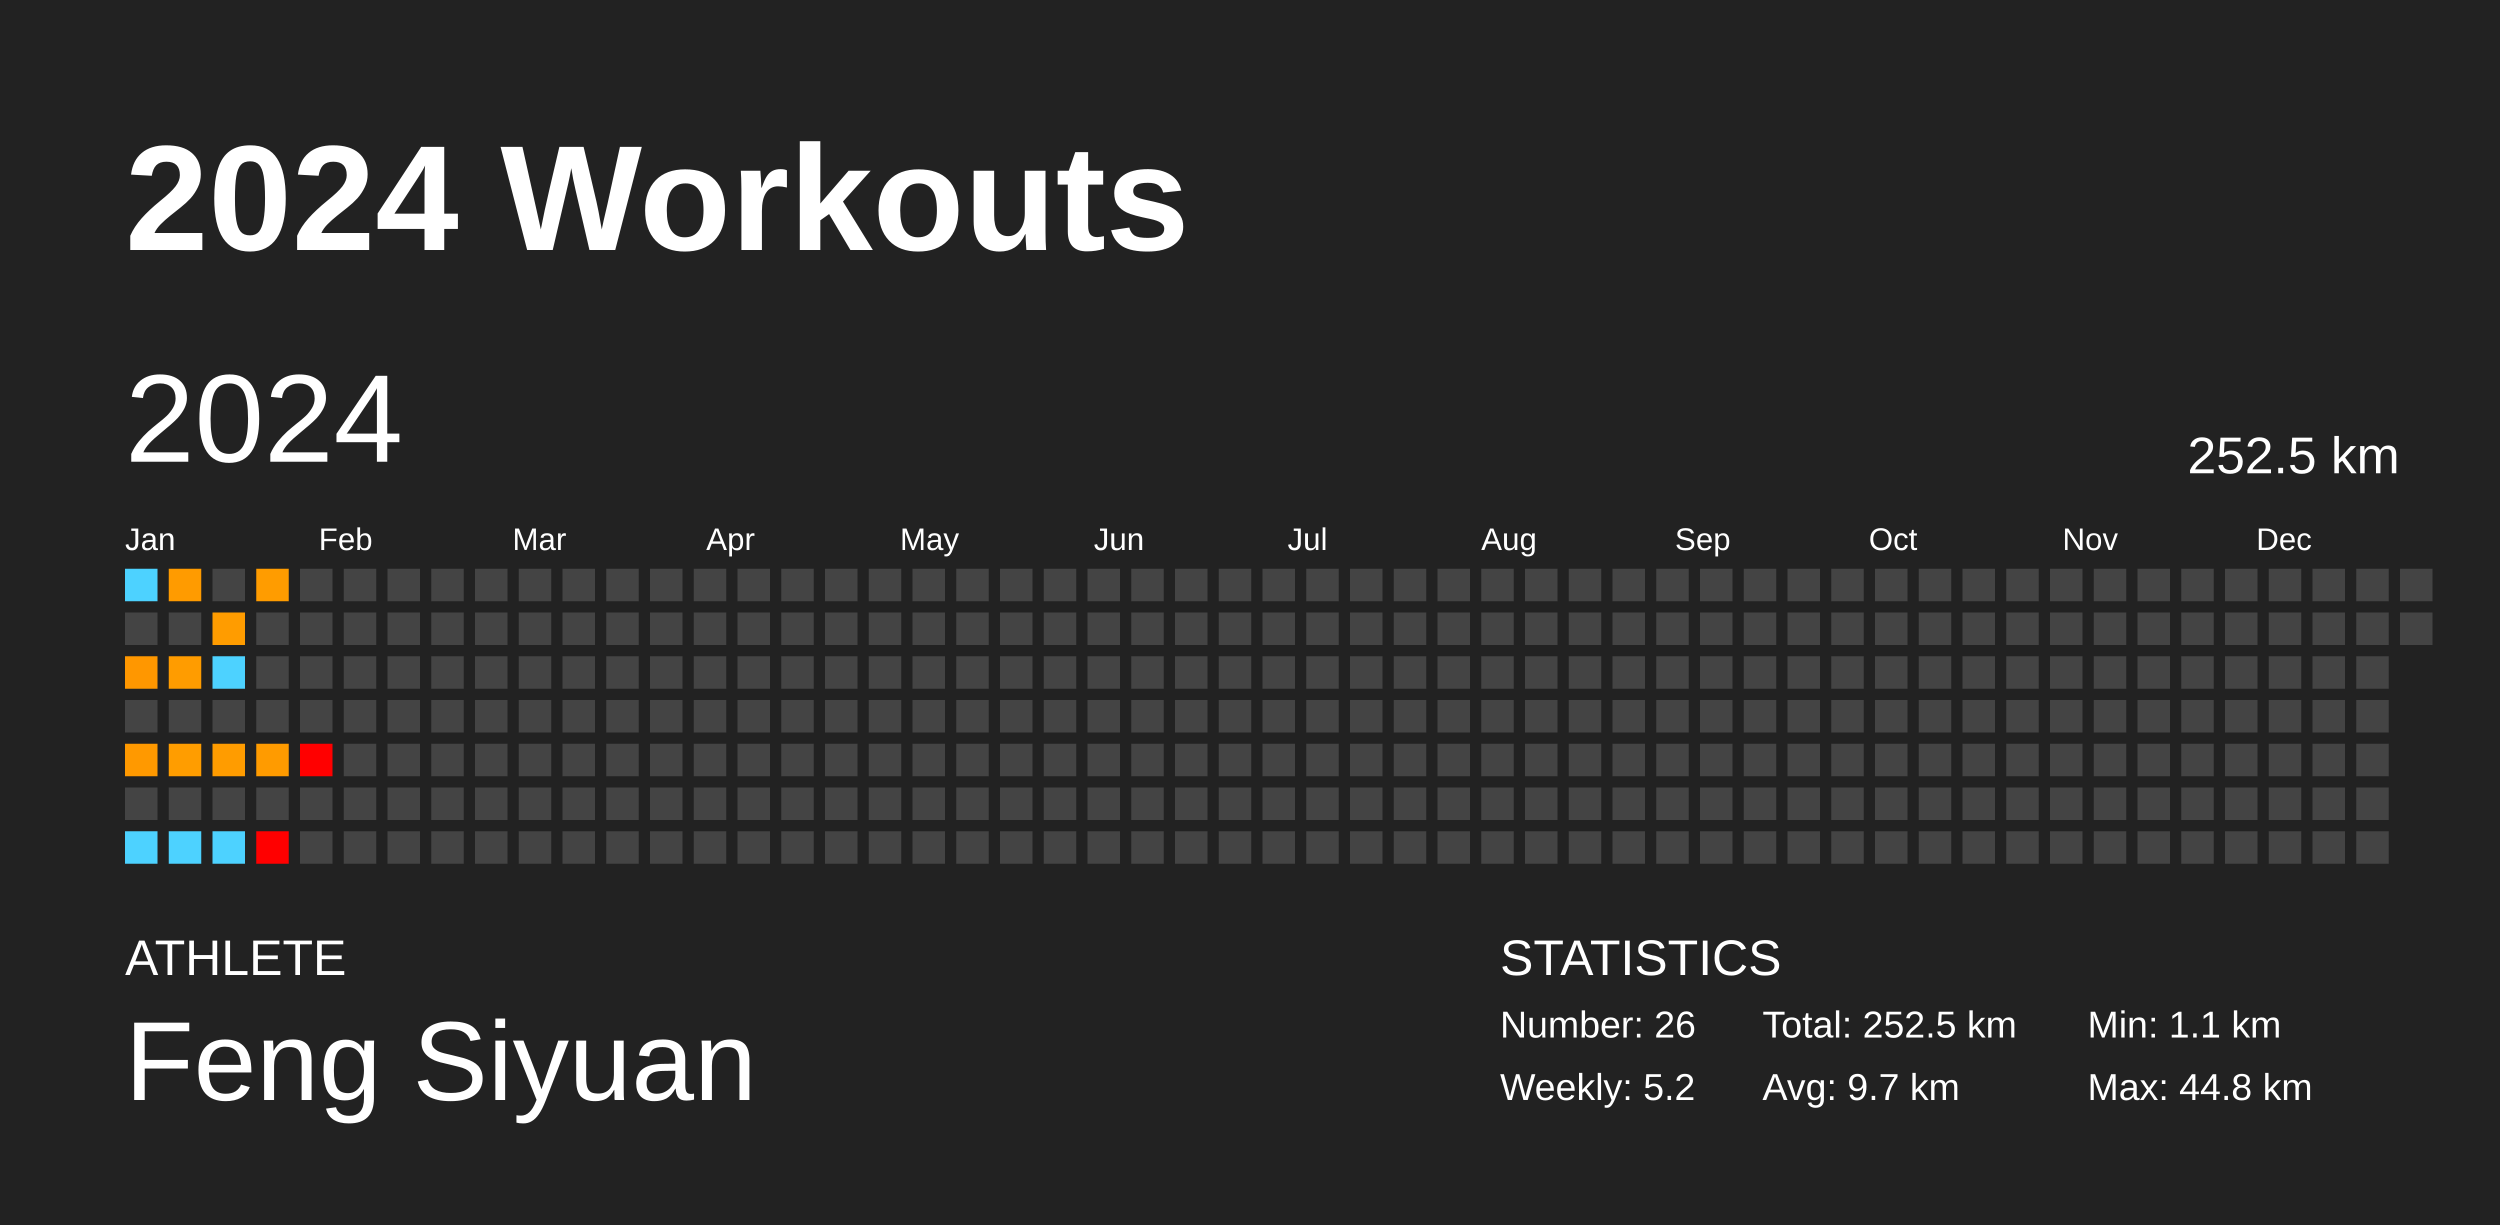
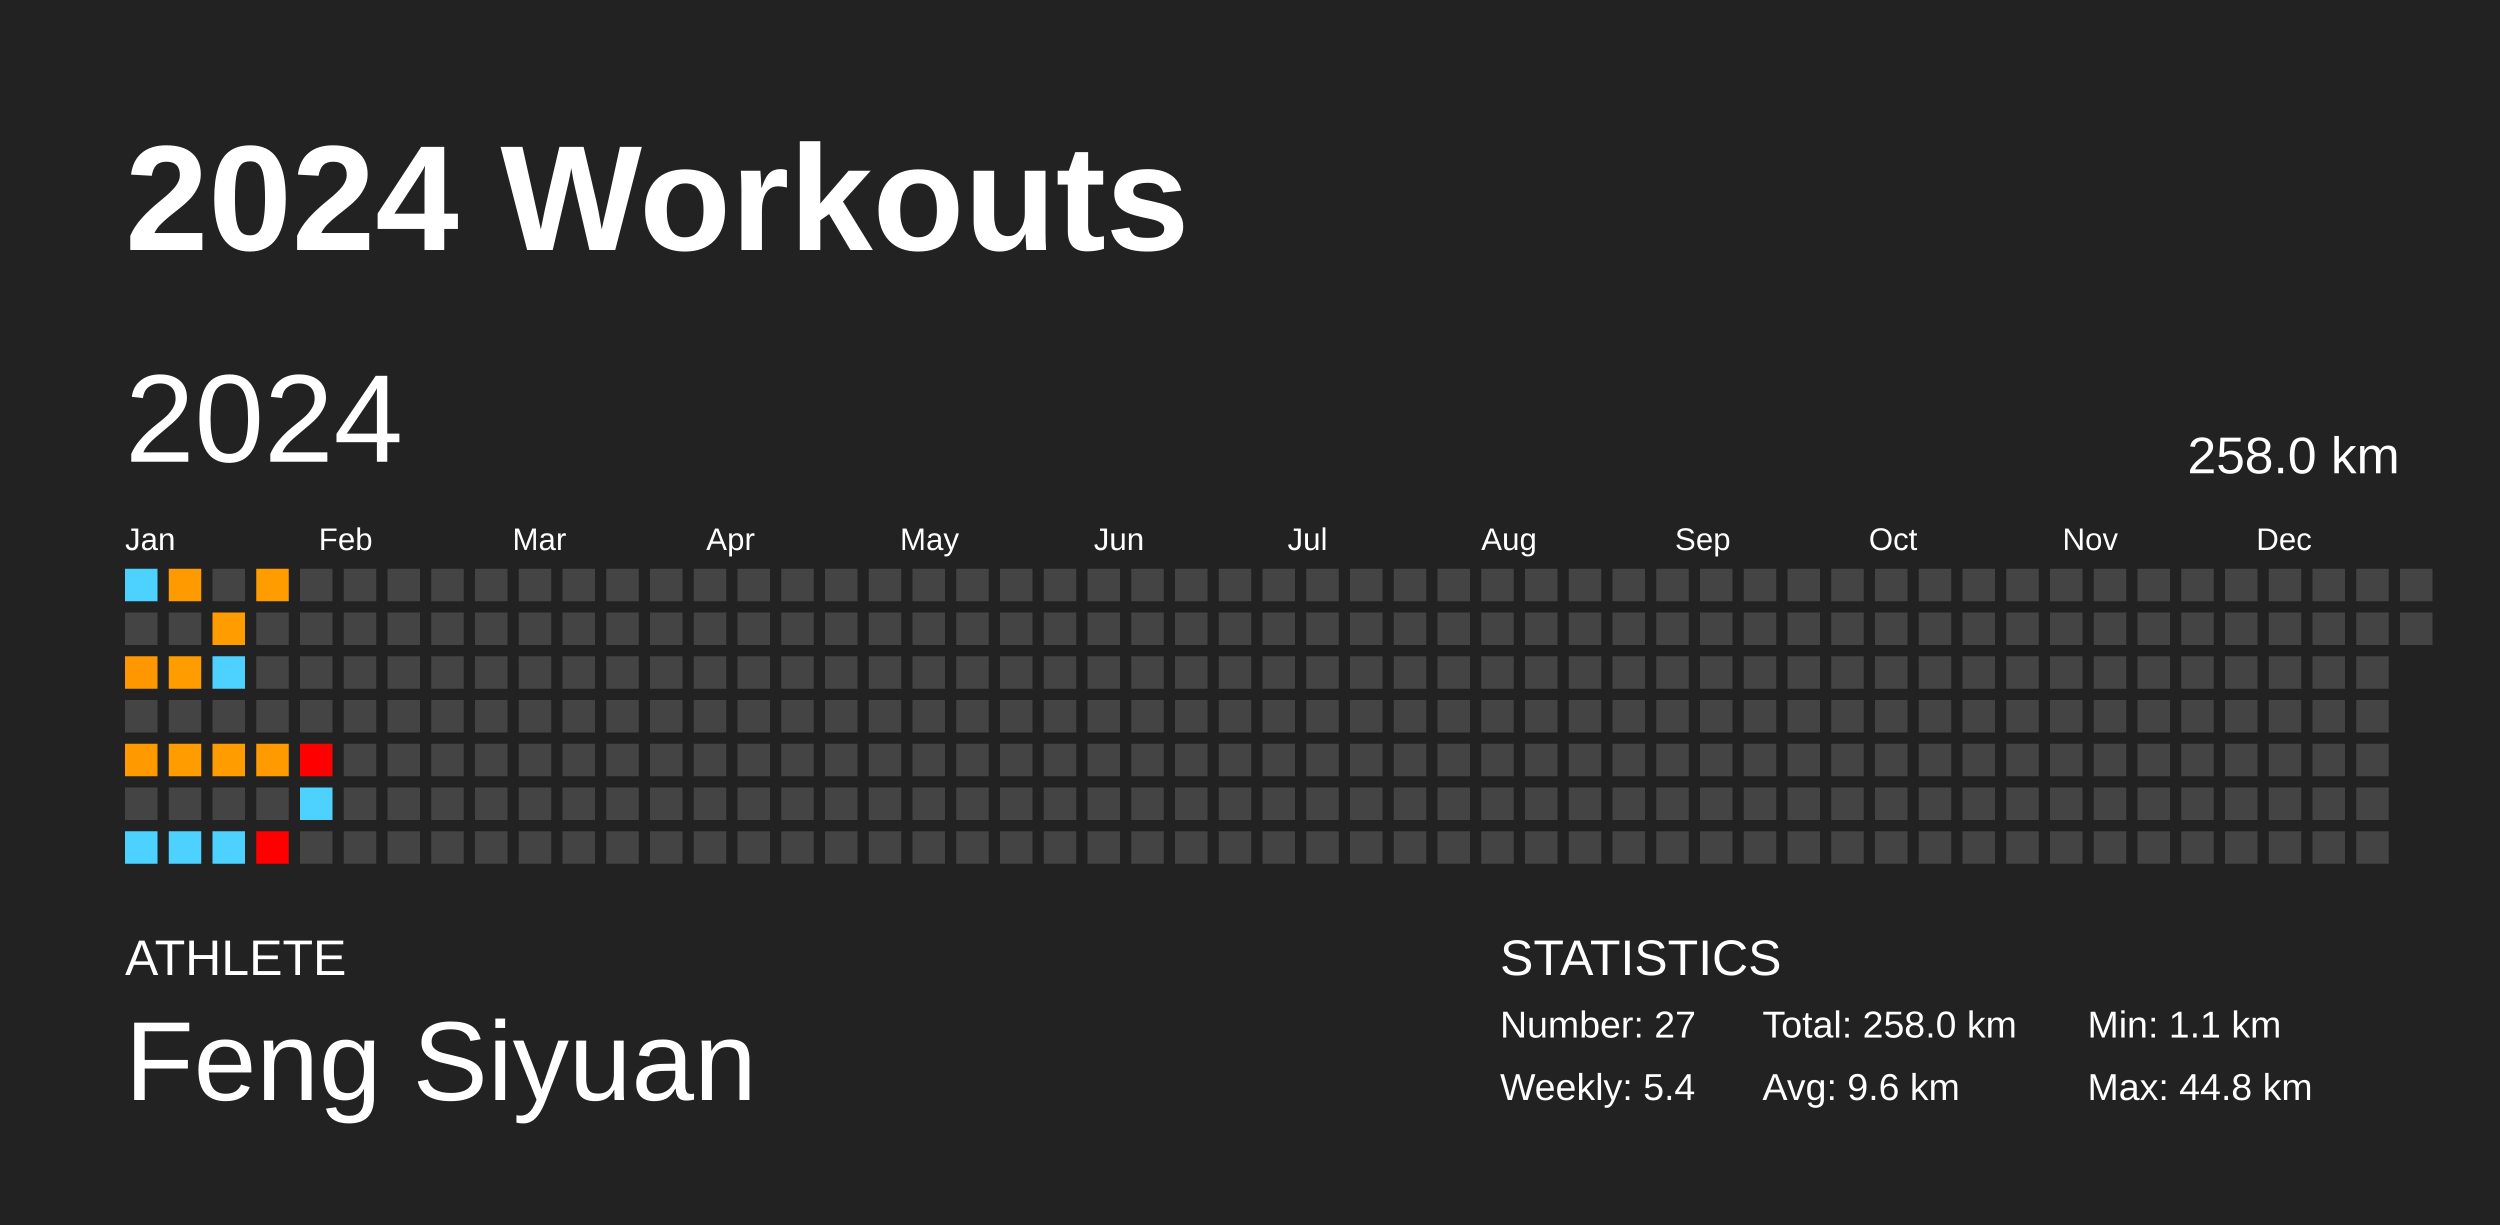
<svg xmlns="http://www.w3.org/2000/svg" baseProfile="full" height="98mm" version="1.1" viewBox="0,0,200,98" width="200mm">
  <defs />
  <rect fill="#222222" height="98" width="200" x="0" y="0" />
  <text fill="#FFFFFF" style="font-size:12px; font-family:Arial; font-weight:bold;" x="10" y="20">2024 Workouts</text>
  <text fill="#FFFFFF" style="font-size:4px; font-family:Arial" x="10" y="78">ATHLETE</text>
  <text fill="#FFFFFF" style="font-size:9px; font-family:Arial" x="10" y="88">Feng Siyuan</text>
  <text fill="#FFFFFF" style="font-size:4px; font-family:Arial" x="120" y="78">STATISTICS</text>
-   <text fill="#FFFFFF" style="font-size:3px; font-family:Arial" x="120" y="83">Number: 26</text>
-   <text fill="#FFFFFF" style="font-size:3px; font-family:Arial" x="120" y="88">Weekly: 5.2</text>
-   <text fill="#FFFFFF" style="font-size:3px; font-family:Arial" x="141" y="83">Total: 252.5 km</text>
-   <text fill="#FFFFFF" style="font-size:3px; font-family:Arial" x="141" y="88">Avg: 9.7 km</text>
+   <text fill="#FFFFFF" style="font-size:3px; font-family:Arial" x="120" y="83">Number: 27</text>
+   <text fill="#FFFFFF" style="font-size:3px; font-family:Arial" x="120" y="88">Weekly: 5.4</text>
+   <text fill="#FFFFFF" style="font-size:3px; font-family:Arial" x="141" y="83">Total: 258.0 km</text>
+   <text fill="#FFFFFF" style="font-size:3px; font-family:Arial" x="141" y="88">Avg: 9.6 km</text>
  <text fill="#FFFFFF" style="font-size:3px; font-family:Arial" x="167" y="83">Min: 1.1 km</text>
  <text fill="#FFFFFF" style="font-size:3px; font-family:Arial" x="167" y="88">Max: 44.8 km</text>
  <text dominant-baseline="hanging" fill="#FFFFFF" style="font-size:10.0px; font-family:Arial;" x="10" y="30">2024</text>
-   <text dominant-baseline="hanging" fill="#FFFFFF" style="font-size:4.125px; font-family:Arial;" x="175" y="35">252.5 km</text>
+   <text dominant-baseline="hanging" fill="#FFFFFF" style="font-size:4.125px; font-family:Arial;" x="175" y="35">258.0 km</text>
  <text fill="#FFFFFF" style="font-size:2.5px; font-family:Arial" x="10.0" y="44">Jan</text>
  <text fill="#FFFFFF" style="font-size:2.5px; font-family:Arial" x="25.5" y="44">Feb</text>
  <text fill="#FFFFFF" style="font-size:2.5px; font-family:Arial" x="41.0" y="44">Mar</text>
  <text fill="#FFFFFF" style="font-size:2.5px; font-family:Arial" x="56.5" y="44">Apr</text>
  <text fill="#FFFFFF" style="font-size:2.5px; font-family:Arial" x="72.0" y="44">May</text>
  <text fill="#FFFFFF" style="font-size:2.5px; font-family:Arial" x="87.5" y="44">Jun</text>
  <text fill="#FFFFFF" style="font-size:2.5px; font-family:Arial" x="103.0" y="44">Jul</text>
  <text fill="#FFFFFF" style="font-size:2.5px; font-family:Arial" x="118.5" y="44">Aug</text>
  <text fill="#FFFFFF" style="font-size:2.5px; font-family:Arial" x="134.0" y="44">Sep</text>
  <text fill="#FFFFFF" style="font-size:2.5px; font-family:Arial" x="149.5" y="44">Oct</text>
  <text fill="#FFFFFF" style="font-size:2.5px; font-family:Arial" x="165.0" y="44">Nov</text>
  <text fill="#FFFFFF" style="font-size:2.5px; font-family:Arial" x="180.5" y="44">Dec</text>
  <rect fill="#4dd2ff" height="2.6" width="2.6" x="10.0" y="45.5" />
  <rect fill="#444444" height="2.6" width="2.6" x="10.0" y="49.0" />
  <rect fill="#ff9700" height="2.6" width="2.6" x="10.0" y="52.5" />
  <rect fill="#444444" height="2.6" width="2.6" x="10.0" y="56.0" />
  <rect fill="#ff9900" height="2.6" width="2.6" x="10.0" y="59.5" />
  <rect fill="#444444" height="2.6" width="2.6" x="10.0" y="63.0" />
  <rect fill="#4dd2ff" height="2.6" width="2.6" x="10.0" y="66.5" />
  <rect fill="#ff9b00" height="2.6" width="2.6" x="13.5" y="45.5" />
  <rect fill="#444444" height="2.6" width="2.6" x="13.5" y="49.0" />
  <rect fill="#ff9c00" height="2.6" width="2.6" x="13.5" y="52.5" />
  <rect fill="#444444" height="2.6" width="2.6" x="13.5" y="56.0" />
  <rect fill="#ff9d00" height="2.6" width="2.6" x="13.5" y="59.5" />
  <rect fill="#444444" height="2.6" width="2.6" x="13.5" y="63.0" />
  <rect fill="#4dd2ff" height="2.6" width="2.6" x="13.5" y="66.5" />
  <rect fill="#444444" height="2.6" width="2.6" x="17.0" y="45.5" />
  <rect fill="#ff9c00" height="2.6" width="2.6" x="17.0" y="49.0" />
  <rect fill="#4dd2ff" height="2.6" width="2.6" x="17.0" y="52.5" />
  <rect fill="#444444" height="2.6" width="2.6" x="17.0" y="56.0" />
  <rect fill="#ff9c00" height="2.6" width="2.6" x="17.0" y="59.5" />
  <rect fill="#444444" height="2.6" width="2.6" x="17.0" y="63.0" />
  <rect fill="#4dd2ff" height="2.6" width="2.6" x="17.0" y="66.5" />
  <rect fill="#ff9c00" height="2.6" width="2.6" x="20.5" y="45.5" />
  <rect fill="#444444" height="2.6" width="2.6" x="20.5" y="49.0" />
  <rect fill="#444444" height="2.6" width="2.6" x="20.5" y="52.5" />
  <rect fill="#444444" height="2.6" width="2.6" x="20.5" y="56.0" />
  <rect fill="#ff9b00" height="2.6" width="2.6" x="20.5" y="59.5" />
  <rect fill="#444444" height="2.6" width="2.6" x="20.5" y="63.0" />
  <rect fill="red" height="2.6" width="2.6" x="20.5" y="66.5" />
  <rect fill="#444444" height="2.6" width="2.6" x="24.0" y="45.5" />
  <rect fill="#444444" height="2.6" width="2.6" x="24.0" y="49.0" />
  <rect fill="#444444" height="2.6" width="2.6" x="24.0" y="52.5" />
  <rect fill="#444444" height="2.6" width="2.6" x="24.0" y="56.0" />
  <rect fill="red" height="2.6" width="2.6" x="24.0" y="59.5" />
-   <rect fill="#444444" height="2.6" width="2.6" x="24.0" y="63.0" />
+   <rect fill="#4dd2ff" height="2.6" width="2.6" x="24.0" y="63.0" />
  <rect fill="#444444" height="2.6" width="2.6" x="24.0" y="66.5" />
  <rect fill="#444444" height="2.6" width="2.6" x="27.5" y="45.5" />
  <rect fill="#444444" height="2.6" width="2.6" x="27.5" y="49.0" />
  <rect fill="#444444" height="2.6" width="2.6" x="27.5" y="52.5" />
  <rect fill="#444444" height="2.6" width="2.6" x="27.5" y="56.0" />
  <rect fill="#444444" height="2.6" width="2.6" x="27.5" y="59.5" />
  <rect fill="#444444" height="2.6" width="2.6" x="27.5" y="63.0" />
  <rect fill="#444444" height="2.6" width="2.6" x="27.5" y="66.5" />
  <rect fill="#444444" height="2.6" width="2.6" x="31.0" y="45.5" />
  <rect fill="#444444" height="2.6" width="2.6" x="31.0" y="49.0" />
  <rect fill="#444444" height="2.6" width="2.6" x="31.0" y="52.5" />
  <rect fill="#444444" height="2.6" width="2.6" x="31.0" y="56.0" />
  <rect fill="#444444" height="2.6" width="2.6" x="31.0" y="59.5" />
  <rect fill="#444444" height="2.6" width="2.6" x="31.0" y="63.0" />
  <rect fill="#444444" height="2.6" width="2.6" x="31.0" y="66.5" />
  <rect fill="#444444" height="2.6" width="2.6" x="34.5" y="45.5" />
  <rect fill="#444444" height="2.6" width="2.6" x="34.5" y="49.0" />
  <rect fill="#444444" height="2.6" width="2.6" x="34.5" y="52.5" />
  <rect fill="#444444" height="2.6" width="2.6" x="34.5" y="56.0" />
  <rect fill="#444444" height="2.6" width="2.6" x="34.5" y="59.5" />
  <rect fill="#444444" height="2.6" width="2.6" x="34.5" y="63.0" />
  <rect fill="#444444" height="2.6" width="2.6" x="34.5" y="66.5" />
  <rect fill="#444444" height="2.6" width="2.6" x="38.0" y="45.5" />
  <rect fill="#444444" height="2.6" width="2.6" x="38.0" y="49.0" />
  <rect fill="#444444" height="2.6" width="2.6" x="38.0" y="52.5" />
  <rect fill="#444444" height="2.6" width="2.6" x="38.0" y="56.0" />
  <rect fill="#444444" height="2.6" width="2.6" x="38.0" y="59.5" />
  <rect fill="#444444" height="2.6" width="2.6" x="38.0" y="63.0" />
  <rect fill="#444444" height="2.6" width="2.6" x="38.0" y="66.5" />
  <rect fill="#444444" height="2.6" width="2.6" x="41.5" y="45.5" />
  <rect fill="#444444" height="2.6" width="2.6" x="41.5" y="49.0" />
  <rect fill="#444444" height="2.6" width="2.6" x="41.5" y="52.5" />
  <rect fill="#444444" height="2.6" width="2.6" x="41.5" y="56.0" />
  <rect fill="#444444" height="2.6" width="2.6" x="41.5" y="59.5" />
  <rect fill="#444444" height="2.6" width="2.6" x="41.5" y="63.0" />
  <rect fill="#444444" height="2.6" width="2.6" x="41.5" y="66.5" />
  <rect fill="#444444" height="2.6" width="2.6" x="45.0" y="45.5" />
  <rect fill="#444444" height="2.6" width="2.6" x="45.0" y="49.0" />
  <rect fill="#444444" height="2.6" width="2.6" x="45.0" y="52.5" />
  <rect fill="#444444" height="2.6" width="2.6" x="45.0" y="56.0" />
  <rect fill="#444444" height="2.6" width="2.6" x="45.0" y="59.5" />
  <rect fill="#444444" height="2.6" width="2.6" x="45.0" y="63.0" />
  <rect fill="#444444" height="2.6" width="2.6" x="45.0" y="66.5" />
  <rect fill="#444444" height="2.6" width="2.6" x="48.5" y="45.5" />
  <rect fill="#444444" height="2.6" width="2.6" x="48.5" y="49.0" />
  <rect fill="#444444" height="2.6" width="2.6" x="48.5" y="52.5" />
  <rect fill="#444444" height="2.6" width="2.6" x="48.5" y="56.0" />
  <rect fill="#444444" height="2.6" width="2.6" x="48.5" y="59.5" />
  <rect fill="#444444" height="2.6" width="2.6" x="48.5" y="63.0" />
  <rect fill="#444444" height="2.6" width="2.6" x="48.5" y="66.5" />
  <rect fill="#444444" height="2.6" width="2.6" x="52.0" y="45.5" />
  <rect fill="#444444" height="2.6" width="2.6" x="52.0" y="49.0" />
  <rect fill="#444444" height="2.6" width="2.6" x="52.0" y="52.5" />
  <rect fill="#444444" height="2.6" width="2.6" x="52.0" y="56.0" />
  <rect fill="#444444" height="2.6" width="2.6" x="52.0" y="59.5" />
  <rect fill="#444444" height="2.6" width="2.6" x="52.0" y="63.0" />
  <rect fill="#444444" height="2.6" width="2.6" x="52.0" y="66.5" />
  <rect fill="#444444" height="2.6" width="2.6" x="55.5" y="45.5" />
  <rect fill="#444444" height="2.6" width="2.6" x="55.5" y="49.0" />
  <rect fill="#444444" height="2.6" width="2.6" x="55.5" y="52.5" />
  <rect fill="#444444" height="2.6" width="2.6" x="55.5" y="56.0" />
  <rect fill="#444444" height="2.6" width="2.6" x="55.5" y="59.5" />
  <rect fill="#444444" height="2.6" width="2.6" x="55.5" y="63.0" />
  <rect fill="#444444" height="2.6" width="2.6" x="55.5" y="66.5" />
  <rect fill="#444444" height="2.6" width="2.6" x="59.0" y="45.5" />
  <rect fill="#444444" height="2.6" width="2.6" x="59.0" y="49.0" />
  <rect fill="#444444" height="2.6" width="2.6" x="59.0" y="52.5" />
  <rect fill="#444444" height="2.6" width="2.6" x="59.0" y="56.0" />
  <rect fill="#444444" height="2.6" width="2.6" x="59.0" y="59.5" />
  <rect fill="#444444" height="2.6" width="2.6" x="59.0" y="63.0" />
  <rect fill="#444444" height="2.6" width="2.6" x="59.0" y="66.5" />
  <rect fill="#444444" height="2.6" width="2.6" x="62.5" y="45.5" />
  <rect fill="#444444" height="2.6" width="2.6" x="62.5" y="49.0" />
  <rect fill="#444444" height="2.6" width="2.6" x="62.5" y="52.5" />
  <rect fill="#444444" height="2.6" width="2.6" x="62.5" y="56.0" />
  <rect fill="#444444" height="2.6" width="2.6" x="62.5" y="59.5" />
  <rect fill="#444444" height="2.6" width="2.6" x="62.5" y="63.0" />
  <rect fill="#444444" height="2.6" width="2.6" x="62.5" y="66.5" />
  <rect fill="#444444" height="2.6" width="2.6" x="66.0" y="45.5" />
  <rect fill="#444444" height="2.6" width="2.6" x="66.0" y="49.0" />
  <rect fill="#444444" height="2.6" width="2.6" x="66.0" y="52.5" />
  <rect fill="#444444" height="2.6" width="2.6" x="66.0" y="56.0" />
  <rect fill="#444444" height="2.6" width="2.6" x="66.0" y="59.5" />
  <rect fill="#444444" height="2.6" width="2.6" x="66.0" y="63.0" />
  <rect fill="#444444" height="2.6" width="2.6" x="66.0" y="66.5" />
  <rect fill="#444444" height="2.6" width="2.6" x="69.5" y="45.5" />
  <rect fill="#444444" height="2.6" width="2.6" x="69.5" y="49.0" />
  <rect fill="#444444" height="2.6" width="2.6" x="69.5" y="52.5" />
  <rect fill="#444444" height="2.6" width="2.6" x="69.5" y="56.0" />
  <rect fill="#444444" height="2.6" width="2.6" x="69.5" y="59.5" />
  <rect fill="#444444" height="2.6" width="2.6" x="69.5" y="63.0" />
  <rect fill="#444444" height="2.6" width="2.6" x="69.5" y="66.5" />
  <rect fill="#444444" height="2.6" width="2.6" x="73.0" y="45.5" />
  <rect fill="#444444" height="2.6" width="2.6" x="73.0" y="49.0" />
  <rect fill="#444444" height="2.6" width="2.6" x="73.0" y="52.5" />
  <rect fill="#444444" height="2.6" width="2.6" x="73.0" y="56.0" />
  <rect fill="#444444" height="2.6" width="2.6" x="73.0" y="59.5" />
  <rect fill="#444444" height="2.6" width="2.6" x="73.0" y="63.0" />
  <rect fill="#444444" height="2.6" width="2.6" x="73.0" y="66.5" />
  <rect fill="#444444" height="2.6" width="2.6" x="76.5" y="45.5" />
  <rect fill="#444444" height="2.6" width="2.6" x="76.5" y="49.0" />
  <rect fill="#444444" height="2.6" width="2.6" x="76.5" y="52.5" />
  <rect fill="#444444" height="2.6" width="2.6" x="76.5" y="56.0" />
  <rect fill="#444444" height="2.6" width="2.6" x="76.5" y="59.5" />
  <rect fill="#444444" height="2.6" width="2.6" x="76.5" y="63.0" />
  <rect fill="#444444" height="2.6" width="2.6" x="76.5" y="66.5" />
  <rect fill="#444444" height="2.6" width="2.6" x="80.0" y="45.5" />
  <rect fill="#444444" height="2.6" width="2.6" x="80.0" y="49.0" />
  <rect fill="#444444" height="2.6" width="2.6" x="80.0" y="52.5" />
  <rect fill="#444444" height="2.6" width="2.6" x="80.0" y="56.0" />
  <rect fill="#444444" height="2.6" width="2.6" x="80.0" y="59.5" />
  <rect fill="#444444" height="2.6" width="2.6" x="80.0" y="63.0" />
  <rect fill="#444444" height="2.6" width="2.6" x="80.0" y="66.5" />
  <rect fill="#444444" height="2.6" width="2.6" x="83.5" y="45.5" />
  <rect fill="#444444" height="2.6" width="2.6" x="83.5" y="49.0" />
  <rect fill="#444444" height="2.6" width="2.6" x="83.5" y="52.5" />
  <rect fill="#444444" height="2.6" width="2.6" x="83.5" y="56.0" />
  <rect fill="#444444" height="2.6" width="2.6" x="83.5" y="59.5" />
  <rect fill="#444444" height="2.6" width="2.6" x="83.5" y="63.0" />
  <rect fill="#444444" height="2.6" width="2.6" x="83.5" y="66.5" />
  <rect fill="#444444" height="2.6" width="2.6" x="87.0" y="45.5" />
  <rect fill="#444444" height="2.6" width="2.6" x="87.0" y="49.0" />
  <rect fill="#444444" height="2.6" width="2.6" x="87.0" y="52.5" />
  <rect fill="#444444" height="2.6" width="2.6" x="87.0" y="56.0" />
  <rect fill="#444444" height="2.6" width="2.6" x="87.0" y="59.5" />
  <rect fill="#444444" height="2.6" width="2.6" x="87.0" y="63.0" />
  <rect fill="#444444" height="2.6" width="2.6" x="87.0" y="66.5" />
  <rect fill="#444444" height="2.6" width="2.6" x="90.5" y="45.5" />
  <rect fill="#444444" height="2.6" width="2.6" x="90.5" y="49.0" />
  <rect fill="#444444" height="2.6" width="2.6" x="90.5" y="52.5" />
  <rect fill="#444444" height="2.6" width="2.6" x="90.5" y="56.0" />
  <rect fill="#444444" height="2.6" width="2.6" x="90.5" y="59.5" />
  <rect fill="#444444" height="2.6" width="2.6" x="90.5" y="63.0" />
  <rect fill="#444444" height="2.6" width="2.6" x="90.5" y="66.5" />
  <rect fill="#444444" height="2.6" width="2.6" x="94.0" y="45.5" />
  <rect fill="#444444" height="2.6" width="2.6" x="94.0" y="49.0" />
  <rect fill="#444444" height="2.6" width="2.6" x="94.0" y="52.5" />
  <rect fill="#444444" height="2.6" width="2.6" x="94.0" y="56.0" />
  <rect fill="#444444" height="2.6" width="2.6" x="94.0" y="59.5" />
  <rect fill="#444444" height="2.6" width="2.6" x="94.0" y="63.0" />
  <rect fill="#444444" height="2.6" width="2.6" x="94.0" y="66.5" />
  <rect fill="#444444" height="2.6" width="2.6" x="97.5" y="45.5" />
  <rect fill="#444444" height="2.6" width="2.6" x="97.5" y="49.0" />
  <rect fill="#444444" height="2.6" width="2.6" x="97.5" y="52.5" />
  <rect fill="#444444" height="2.6" width="2.6" x="97.5" y="56.0" />
  <rect fill="#444444" height="2.6" width="2.6" x="97.5" y="59.5" />
  <rect fill="#444444" height="2.6" width="2.6" x="97.5" y="63.0" />
  <rect fill="#444444" height="2.6" width="2.6" x="97.5" y="66.5" />
  <rect fill="#444444" height="2.6" width="2.6" x="101.0" y="45.5" />
  <rect fill="#444444" height="2.6" width="2.6" x="101.0" y="49.0" />
  <rect fill="#444444" height="2.6" width="2.6" x="101.0" y="52.5" />
  <rect fill="#444444" height="2.6" width="2.6" x="101.0" y="56.0" />
  <rect fill="#444444" height="2.6" width="2.6" x="101.0" y="59.5" />
  <rect fill="#444444" height="2.6" width="2.6" x="101.0" y="63.0" />
  <rect fill="#444444" height="2.6" width="2.6" x="101.0" y="66.5" />
  <rect fill="#444444" height="2.6" width="2.6" x="104.5" y="45.5" />
  <rect fill="#444444" height="2.6" width="2.6" x="104.5" y="49.0" />
  <rect fill="#444444" height="2.6" width="2.6" x="104.5" y="52.5" />
  <rect fill="#444444" height="2.6" width="2.6" x="104.5" y="56.0" />
  <rect fill="#444444" height="2.6" width="2.6" x="104.5" y="59.5" />
  <rect fill="#444444" height="2.6" width="2.6" x="104.5" y="63.0" />
  <rect fill="#444444" height="2.6" width="2.6" x="104.5" y="66.5" />
  <rect fill="#444444" height="2.6" width="2.6" x="108.0" y="45.5" />
  <rect fill="#444444" height="2.6" width="2.6" x="108.0" y="49.0" />
  <rect fill="#444444" height="2.6" width="2.6" x="108.0" y="52.5" />
  <rect fill="#444444" height="2.6" width="2.6" x="108.0" y="56.0" />
  <rect fill="#444444" height="2.6" width="2.6" x="108.0" y="59.5" />
  <rect fill="#444444" height="2.6" width="2.6" x="108.0" y="63.0" />
  <rect fill="#444444" height="2.6" width="2.6" x="108.0" y="66.5" />
  <rect fill="#444444" height="2.6" width="2.6" x="111.5" y="45.5" />
  <rect fill="#444444" height="2.6" width="2.6" x="111.5" y="49.0" />
  <rect fill="#444444" height="2.6" width="2.6" x="111.5" y="52.5" />
  <rect fill="#444444" height="2.6" width="2.6" x="111.5" y="56.0" />
  <rect fill="#444444" height="2.6" width="2.6" x="111.5" y="59.5" />
  <rect fill="#444444" height="2.6" width="2.6" x="111.5" y="63.0" />
  <rect fill="#444444" height="2.6" width="2.6" x="111.5" y="66.5" />
  <rect fill="#444444" height="2.6" width="2.6" x="115.0" y="45.5" />
  <rect fill="#444444" height="2.6" width="2.6" x="115.0" y="49.0" />
  <rect fill="#444444" height="2.6" width="2.6" x="115.0" y="52.5" />
  <rect fill="#444444" height="2.6" width="2.6" x="115.0" y="56.0" />
  <rect fill="#444444" height="2.6" width="2.6" x="115.0" y="59.5" />
  <rect fill="#444444" height="2.6" width="2.6" x="115.0" y="63.0" />
  <rect fill="#444444" height="2.6" width="2.6" x="115.0" y="66.5" />
  <rect fill="#444444" height="2.6" width="2.6" x="118.5" y="45.5" />
  <rect fill="#444444" height="2.6" width="2.6" x="118.5" y="49.0" />
  <rect fill="#444444" height="2.6" width="2.6" x="118.5" y="52.5" />
  <rect fill="#444444" height="2.6" width="2.6" x="118.5" y="56.0" />
  <rect fill="#444444" height="2.6" width="2.6" x="118.5" y="59.5" />
  <rect fill="#444444" height="2.6" width="2.6" x="118.5" y="63.0" />
  <rect fill="#444444" height="2.6" width="2.6" x="118.5" y="66.5" />
  <rect fill="#444444" height="2.6" width="2.6" x="122.0" y="45.5" />
  <rect fill="#444444" height="2.6" width="2.6" x="122.0" y="49.0" />
  <rect fill="#444444" height="2.6" width="2.6" x="122.0" y="52.5" />
  <rect fill="#444444" height="2.6" width="2.6" x="122.0" y="56.0" />
  <rect fill="#444444" height="2.6" width="2.6" x="122.0" y="59.5" />
  <rect fill="#444444" height="2.6" width="2.6" x="122.0" y="63.0" />
  <rect fill="#444444" height="2.6" width="2.6" x="122.0" y="66.5" />
  <rect fill="#444444" height="2.6" width="2.6" x="125.5" y="45.5" />
  <rect fill="#444444" height="2.6" width="2.6" x="125.5" y="49.0" />
  <rect fill="#444444" height="2.6" width="2.6" x="125.5" y="52.5" />
  <rect fill="#444444" height="2.6" width="2.6" x="125.5" y="56.0" />
  <rect fill="#444444" height="2.6" width="2.6" x="125.5" y="59.5" />
  <rect fill="#444444" height="2.6" width="2.6" x="125.5" y="63.0" />
  <rect fill="#444444" height="2.6" width="2.6" x="125.5" y="66.5" />
  <rect fill="#444444" height="2.6" width="2.6" x="129.0" y="45.5" />
  <rect fill="#444444" height="2.6" width="2.6" x="129.0" y="49.0" />
  <rect fill="#444444" height="2.6" width="2.6" x="129.0" y="52.5" />
  <rect fill="#444444" height="2.6" width="2.6" x="129.0" y="56.0" />
  <rect fill="#444444" height="2.6" width="2.6" x="129.0" y="59.5" />
  <rect fill="#444444" height="2.6" width="2.6" x="129.0" y="63.0" />
  <rect fill="#444444" height="2.6" width="2.6" x="129.0" y="66.5" />
  <rect fill="#444444" height="2.6" width="2.6" x="132.5" y="45.5" />
  <rect fill="#444444" height="2.6" width="2.6" x="132.5" y="49.0" />
  <rect fill="#444444" height="2.6" width="2.6" x="132.5" y="52.5" />
  <rect fill="#444444" height="2.6" width="2.6" x="132.5" y="56.0" />
  <rect fill="#444444" height="2.6" width="2.6" x="132.5" y="59.5" />
  <rect fill="#444444" height="2.6" width="2.6" x="132.5" y="63.0" />
  <rect fill="#444444" height="2.6" width="2.6" x="132.5" y="66.5" />
  <rect fill="#444444" height="2.6" width="2.6" x="136.0" y="45.5" />
  <rect fill="#444444" height="2.6" width="2.6" x="136.0" y="49.0" />
  <rect fill="#444444" height="2.6" width="2.6" x="136.0" y="52.5" />
  <rect fill="#444444" height="2.6" width="2.6" x="136.0" y="56.0" />
  <rect fill="#444444" height="2.6" width="2.6" x="136.0" y="59.5" />
  <rect fill="#444444" height="2.6" width="2.6" x="136.0" y="63.0" />
  <rect fill="#444444" height="2.6" width="2.6" x="136.0" y="66.5" />
  <rect fill="#444444" height="2.6" width="2.6" x="139.5" y="45.5" />
  <rect fill="#444444" height="2.6" width="2.6" x="139.5" y="49.0" />
  <rect fill="#444444" height="2.6" width="2.6" x="139.5" y="52.5" />
  <rect fill="#444444" height="2.6" width="2.6" x="139.5" y="56.0" />
  <rect fill="#444444" height="2.6" width="2.6" x="139.5" y="59.5" />
  <rect fill="#444444" height="2.6" width="2.6" x="139.5" y="63.0" />
  <rect fill="#444444" height="2.6" width="2.6" x="139.5" y="66.5" />
  <rect fill="#444444" height="2.6" width="2.6" x="143.0" y="45.5" />
  <rect fill="#444444" height="2.6" width="2.6" x="143.0" y="49.0" />
  <rect fill="#444444" height="2.6" width="2.6" x="143.0" y="52.5" />
  <rect fill="#444444" height="2.6" width="2.6" x="143.0" y="56.0" />
  <rect fill="#444444" height="2.6" width="2.6" x="143.0" y="59.5" />
  <rect fill="#444444" height="2.6" width="2.6" x="143.0" y="63.0" />
  <rect fill="#444444" height="2.6" width="2.6" x="143.0" y="66.5" />
  <rect fill="#444444" height="2.6" width="2.6" x="146.5" y="45.5" />
  <rect fill="#444444" height="2.6" width="2.6" x="146.5" y="49.0" />
  <rect fill="#444444" height="2.6" width="2.6" x="146.5" y="52.5" />
  <rect fill="#444444" height="2.6" width="2.6" x="146.5" y="56.0" />
  <rect fill="#444444" height="2.6" width="2.6" x="146.5" y="59.5" />
  <rect fill="#444444" height="2.6" width="2.6" x="146.5" y="63.0" />
  <rect fill="#444444" height="2.6" width="2.6" x="146.5" y="66.5" />
  <rect fill="#444444" height="2.6" width="2.6" x="150.0" y="45.5" />
  <rect fill="#444444" height="2.6" width="2.6" x="150.0" y="49.0" />
  <rect fill="#444444" height="2.6" width="2.6" x="150.0" y="52.5" />
  <rect fill="#444444" height="2.6" width="2.6" x="150.0" y="56.0" />
  <rect fill="#444444" height="2.6" width="2.6" x="150.0" y="59.5" />
  <rect fill="#444444" height="2.6" width="2.6" x="150.0" y="63.0" />
  <rect fill="#444444" height="2.6" width="2.6" x="150.0" y="66.5" />
  <rect fill="#444444" height="2.6" width="2.6" x="153.5" y="45.5" />
  <rect fill="#444444" height="2.6" width="2.6" x="153.5" y="49.0" />
  <rect fill="#444444" height="2.6" width="2.6" x="153.5" y="52.5" />
  <rect fill="#444444" height="2.6" width="2.6" x="153.5" y="56.0" />
  <rect fill="#444444" height="2.6" width="2.6" x="153.5" y="59.5" />
  <rect fill="#444444" height="2.6" width="2.6" x="153.5" y="63.0" />
  <rect fill="#444444" height="2.6" width="2.6" x="153.5" y="66.5" />
  <rect fill="#444444" height="2.6" width="2.6" x="157.0" y="45.5" />
  <rect fill="#444444" height="2.6" width="2.6" x="157.0" y="49.0" />
  <rect fill="#444444" height="2.6" width="2.6" x="157.0" y="52.5" />
  <rect fill="#444444" height="2.6" width="2.6" x="157.0" y="56.0" />
  <rect fill="#444444" height="2.6" width="2.6" x="157.0" y="59.5" />
  <rect fill="#444444" height="2.6" width="2.6" x="157.0" y="63.0" />
  <rect fill="#444444" height="2.6" width="2.6" x="157.0" y="66.5" />
  <rect fill="#444444" height="2.6" width="2.6" x="160.5" y="45.5" />
  <rect fill="#444444" height="2.6" width="2.6" x="160.5" y="49.0" />
  <rect fill="#444444" height="2.6" width="2.6" x="160.5" y="52.5" />
  <rect fill="#444444" height="2.6" width="2.6" x="160.5" y="56.0" />
  <rect fill="#444444" height="2.6" width="2.6" x="160.5" y="59.5" />
  <rect fill="#444444" height="2.6" width="2.6" x="160.5" y="63.0" />
  <rect fill="#444444" height="2.6" width="2.6" x="160.5" y="66.5" />
  <rect fill="#444444" height="2.6" width="2.6" x="164.0" y="45.5" />
  <rect fill="#444444" height="2.6" width="2.6" x="164.0" y="49.0" />
  <rect fill="#444444" height="2.6" width="2.6" x="164.0" y="52.5" />
  <rect fill="#444444" height="2.6" width="2.6" x="164.0" y="56.0" />
  <rect fill="#444444" height="2.6" width="2.6" x="164.0" y="59.5" />
  <rect fill="#444444" height="2.6" width="2.6" x="164.0" y="63.0" />
  <rect fill="#444444" height="2.6" width="2.6" x="164.0" y="66.5" />
  <rect fill="#444444" height="2.6" width="2.6" x="167.5" y="45.5" />
  <rect fill="#444444" height="2.6" width="2.6" x="167.5" y="49.0" />
  <rect fill="#444444" height="2.6" width="2.6" x="167.5" y="52.5" />
  <rect fill="#444444" height="2.6" width="2.6" x="167.5" y="56.0" />
  <rect fill="#444444" height="2.6" width="2.6" x="167.5" y="59.5" />
  <rect fill="#444444" height="2.6" width="2.6" x="167.5" y="63.0" />
  <rect fill="#444444" height="2.6" width="2.6" x="167.5" y="66.5" />
  <rect fill="#444444" height="2.6" width="2.6" x="171.0" y="45.5" />
  <rect fill="#444444" height="2.6" width="2.6" x="171.0" y="49.0" />
  <rect fill="#444444" height="2.6" width="2.6" x="171.0" y="52.5" />
  <rect fill="#444444" height="2.6" width="2.6" x="171.0" y="56.0" />
  <rect fill="#444444" height="2.6" width="2.6" x="171.0" y="59.5" />
  <rect fill="#444444" height="2.6" width="2.6" x="171.0" y="63.0" />
  <rect fill="#444444" height="2.6" width="2.6" x="171.0" y="66.5" />
  <rect fill="#444444" height="2.6" width="2.6" x="174.5" y="45.5" />
  <rect fill="#444444" height="2.6" width="2.6" x="174.5" y="49.0" />
  <rect fill="#444444" height="2.6" width="2.6" x="174.5" y="52.5" />
  <rect fill="#444444" height="2.6" width="2.6" x="174.5" y="56.0" />
  <rect fill="#444444" height="2.6" width="2.6" x="174.5" y="59.5" />
  <rect fill="#444444" height="2.6" width="2.6" x="174.5" y="63.0" />
  <rect fill="#444444" height="2.6" width="2.6" x="174.5" y="66.5" />
  <rect fill="#444444" height="2.6" width="2.6" x="178.0" y="45.5" />
  <rect fill="#444444" height="2.6" width="2.6" x="178.0" y="49.0" />
  <rect fill="#444444" height="2.6" width="2.6" x="178.0" y="52.5" />
  <rect fill="#444444" height="2.6" width="2.6" x="178.0" y="56.0" />
  <rect fill="#444444" height="2.6" width="2.6" x="178.0" y="59.5" />
  <rect fill="#444444" height="2.6" width="2.6" x="178.0" y="63.0" />
  <rect fill="#444444" height="2.6" width="2.6" x="178.0" y="66.5" />
  <rect fill="#444444" height="2.6" width="2.6" x="181.5" y="45.5" />
  <rect fill="#444444" height="2.6" width="2.6" x="181.5" y="49.0" />
  <rect fill="#444444" height="2.6" width="2.6" x="181.5" y="52.5" />
  <rect fill="#444444" height="2.6" width="2.6" x="181.5" y="56.0" />
  <rect fill="#444444" height="2.6" width="2.6" x="181.5" y="59.5" />
  <rect fill="#444444" height="2.6" width="2.6" x="181.5" y="63.0" />
  <rect fill="#444444" height="2.6" width="2.6" x="181.5" y="66.5" />
  <rect fill="#444444" height="2.6" width="2.6" x="185.0" y="45.5" />
  <rect fill="#444444" height="2.6" width="2.6" x="185.0" y="49.0" />
  <rect fill="#444444" height="2.6" width="2.6" x="185.0" y="52.5" />
  <rect fill="#444444" height="2.6" width="2.6" x="185.0" y="56.0" />
  <rect fill="#444444" height="2.6" width="2.6" x="185.0" y="59.5" />
  <rect fill="#444444" height="2.6" width="2.6" x="185.0" y="63.0" />
  <rect fill="#444444" height="2.6" width="2.6" x="185.0" y="66.5" />
  <rect fill="#444444" height="2.6" width="2.6" x="188.5" y="45.5" />
  <rect fill="#444444" height="2.6" width="2.6" x="188.5" y="49.0" />
  <rect fill="#444444" height="2.6" width="2.6" x="188.5" y="52.5" />
  <rect fill="#444444" height="2.6" width="2.6" x="188.5" y="56.0" />
  <rect fill="#444444" height="2.6" width="2.6" x="188.5" y="59.5" />
  <rect fill="#444444" height="2.6" width="2.6" x="188.5" y="63.0" />
  <rect fill="#444444" height="2.6" width="2.6" x="188.5" y="66.5" />
  <rect fill="#444444" height="2.6" width="2.6" x="192.0" y="45.5" />
  <rect fill="#444444" height="2.6" width="2.6" x="192.0" y="49.0" />
</svg>
